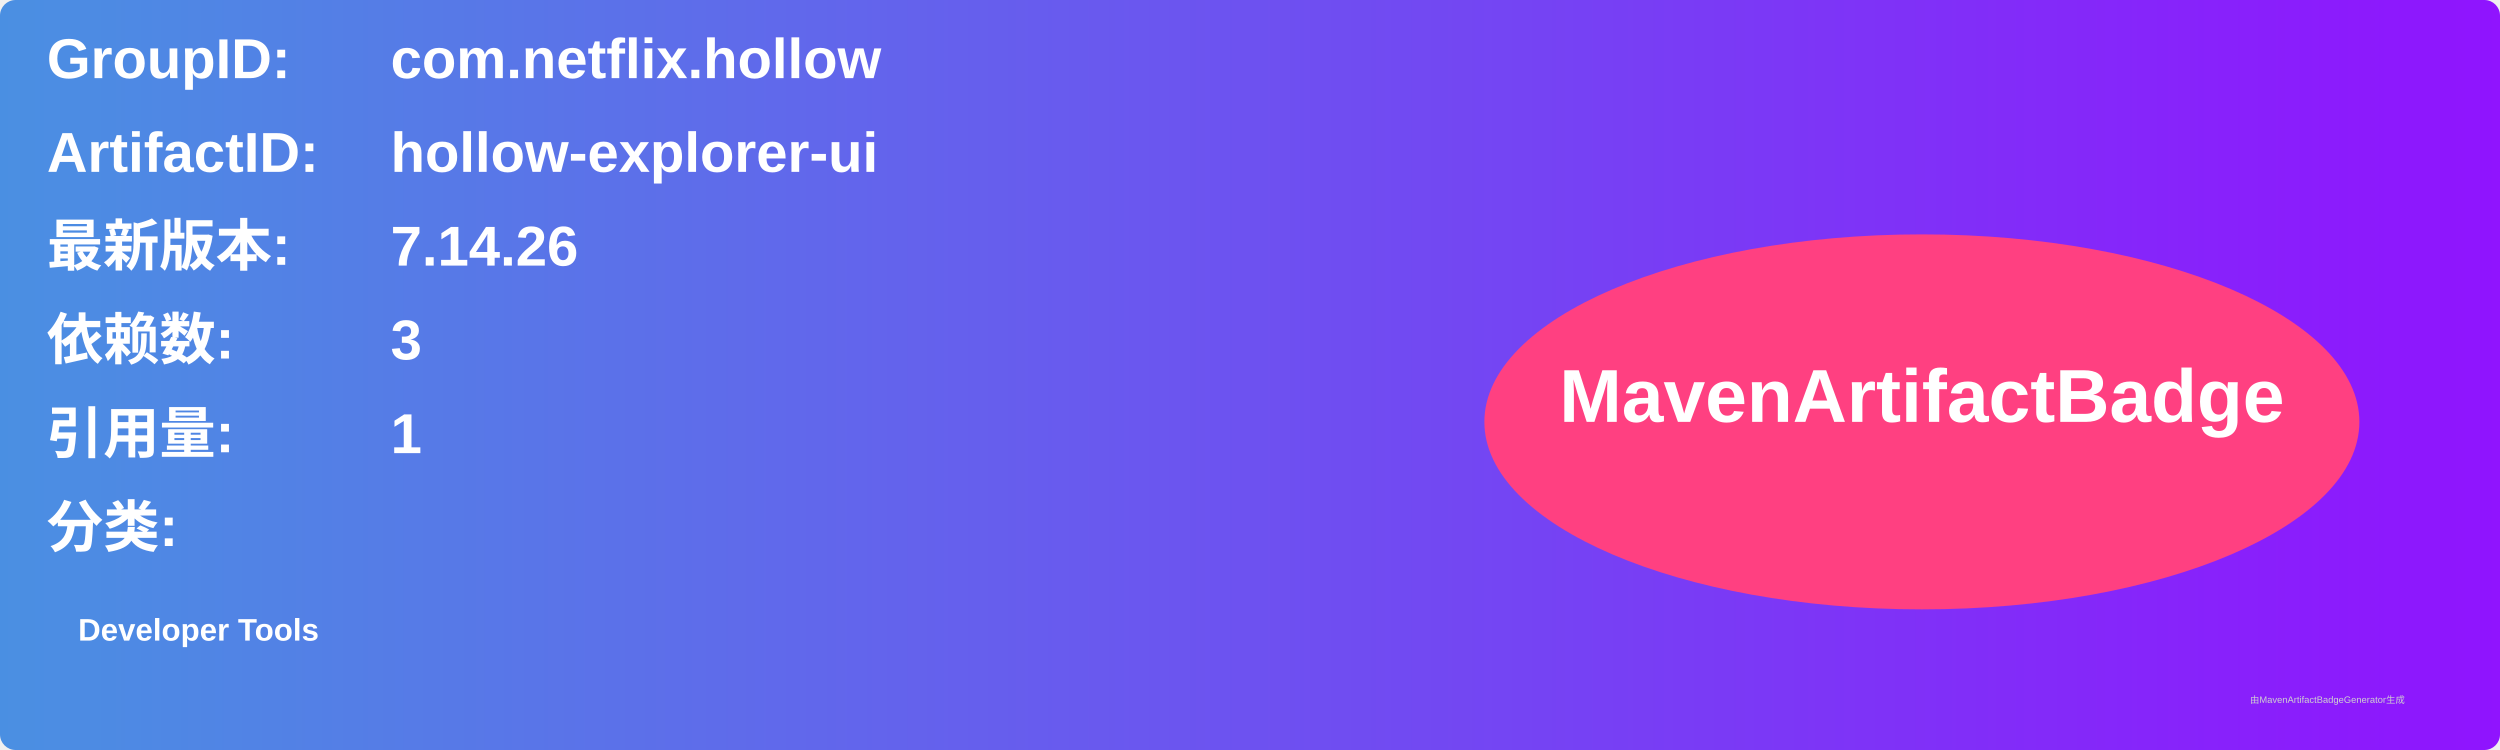
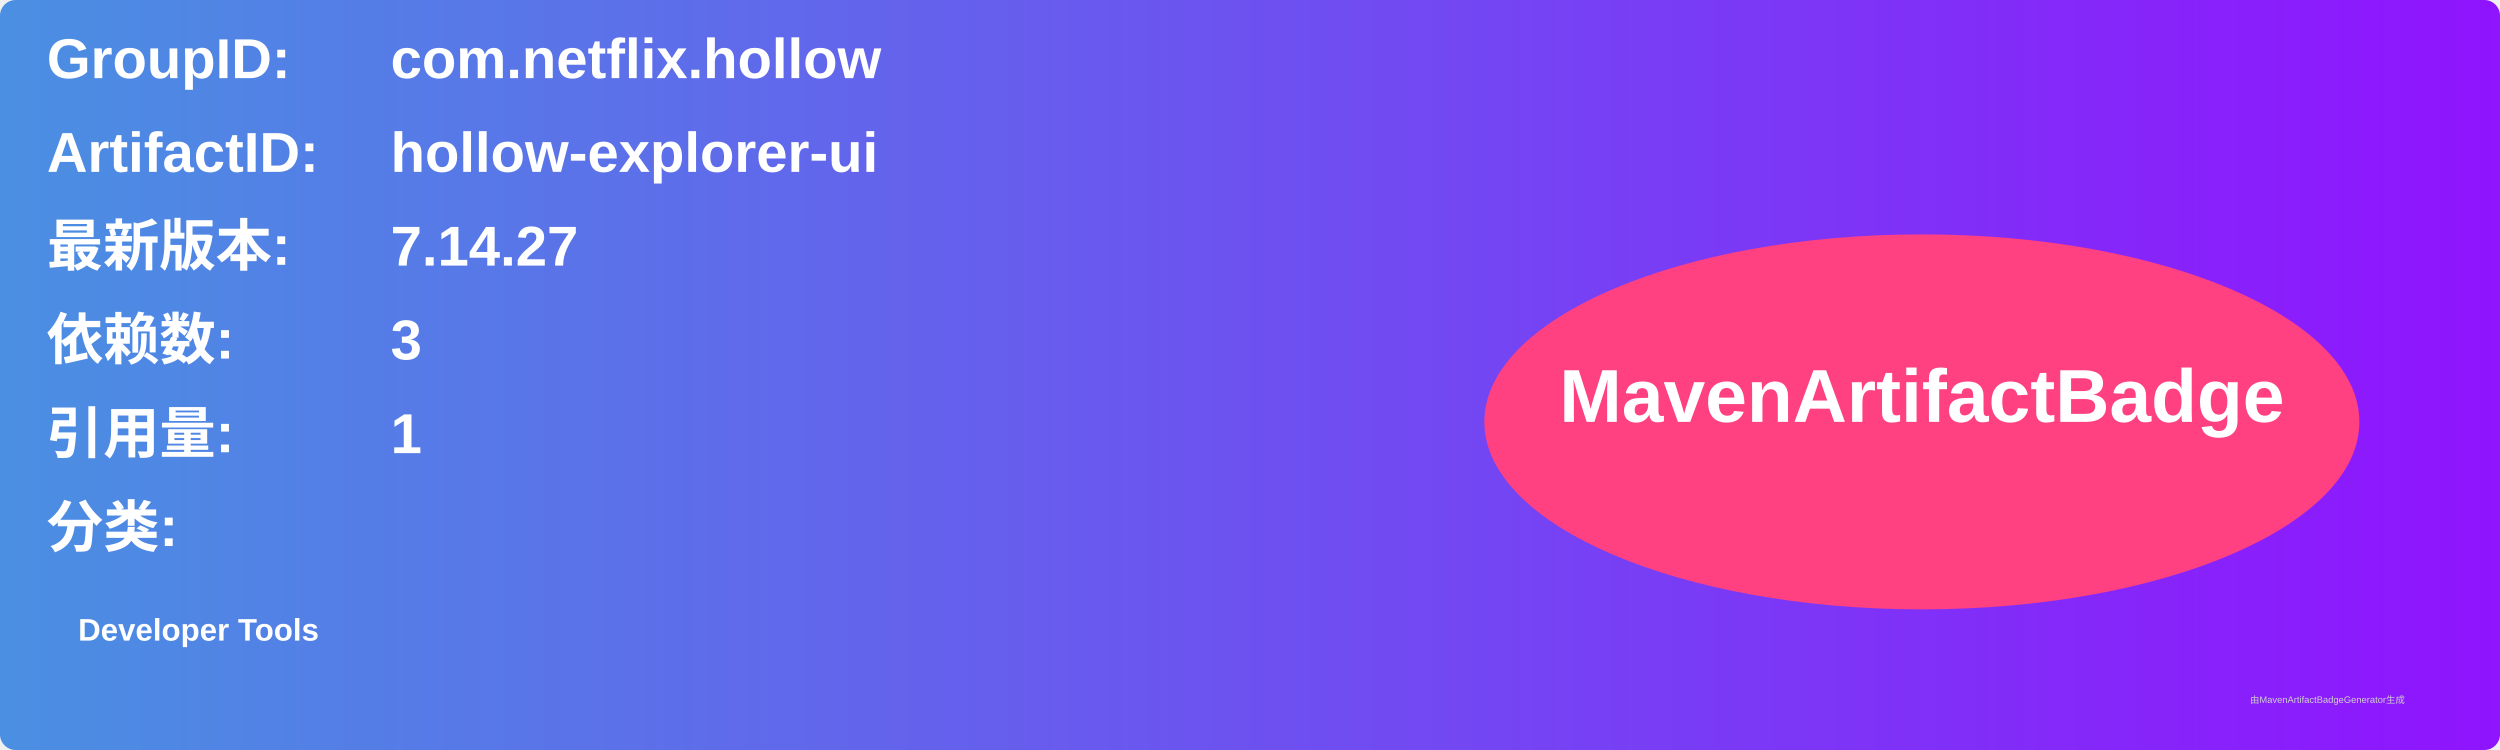
<svg xmlns="http://www.w3.org/2000/svg" width="800" height="240" viewBox="0 0 800 240">
  <linearGradient id="grad" x1="0%" y1="0%" x2="100%" y2="0%">
    <stop offset="0%" stop-color="#4a90e2" />
    <stop offset="100%" stop-color="#9013fe" />
  </linearGradient>
  <rect width="100%" height="100%" rx="5" ry="5" fill="url(#grad)" />
  <g transform="translate(15, 15)">
    <text x="0" y="10" font-family="Arial" font-size="18" fill="white" font-weight="bold" width="260">GroupID:</text>
    <text x="110" y="10" font-family="Arial" font-size="18" fill="white" font-weight="bold" width="460">com.netflix.hollow</text>
    <text x="0" y="40" font-family="Arial" font-size="18" fill="white" font-weight="bold" width="260">ArtifactID:</text>
    <text x="110" y="40" font-family="Arial" font-size="18" fill="white" font-weight="bold" width="460">hollow-explorer-ui</text>
    <text x="0" y="70" font-family="Arial" font-size="18" fill="white" font-weight="bold">最新版本:</text>
    <text x="110" y="70" font-family="Arial" font-size="18" fill="white" font-weight="bold">
-       <tspan font-weight="bold">7.14.26</tspan>
+       <tspan font-weight="bold">7.14.27</tspan>
    </text>
    <text x="0" y="100" font-family="Arial" font-size="18" fill="white" font-weight="bold">依赖数: </text>
    <text x="110" y="100" font-family="Arial" font-size="18" fill="white">
      <tspan font-weight="bold">3</tspan>
    </text>
    <text x="0" y="130" font-family="Arial" font-size="18" fill="white" font-weight="bold">引用量: </text>
    <text x="110" y="130" font-family="Arial" font-size="18" fill="white">
      <tspan font-weight="bold">1</tspan>
    </text>
    <text x="0" y="160" font-family="Arial" font-size="18" fill="white" font-weight="bold">分类:</text>
    <text x="10" y="190" font-family="Arial" font-size="10" fill="white">
      <tspan font-weight="bold">Developer Tools</tspan>
    </text>
    <ellipse cx="600" cy="120" rx="140" ry="60" fill="#ff4081" />
    <text x="600" y="120" text-anchor="middle" font-family="Arial" font-size="24" fill="white" font-weight="bold">MavenArtifactBadge</text>
  </g>
  <text x="720" y="225" font-family="Arial" font-size="3" fill="#d0d0d0">由MavenArtifactBadgeGenerator生成</text>
</svg>
